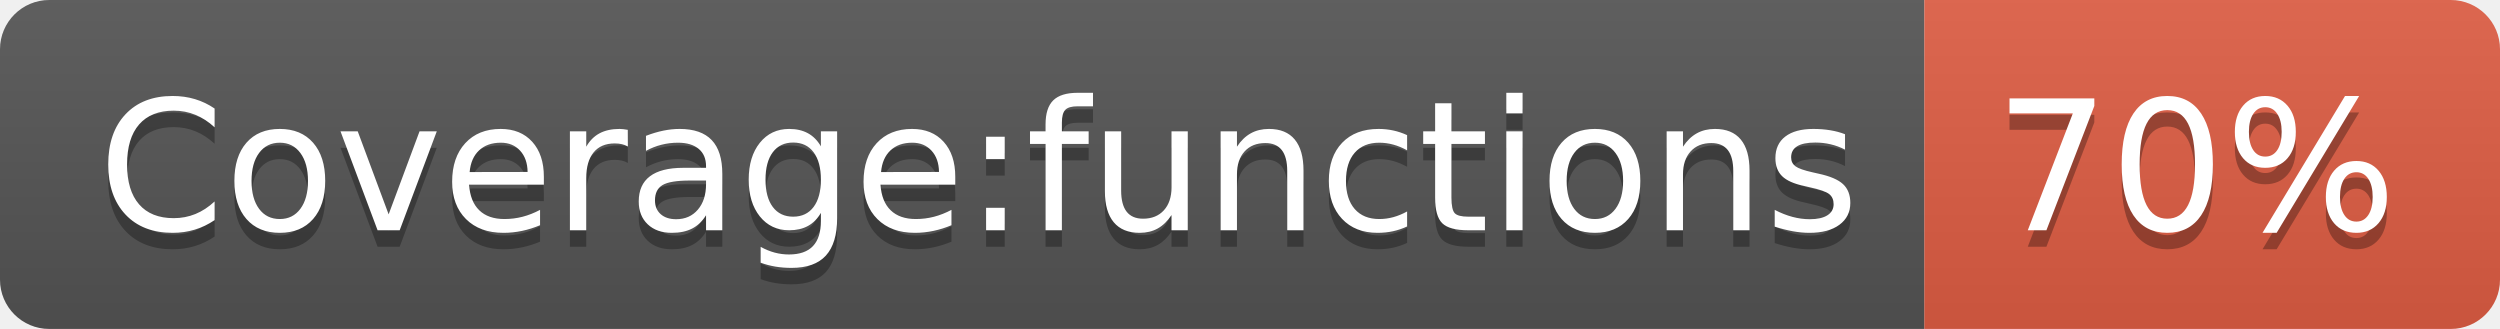
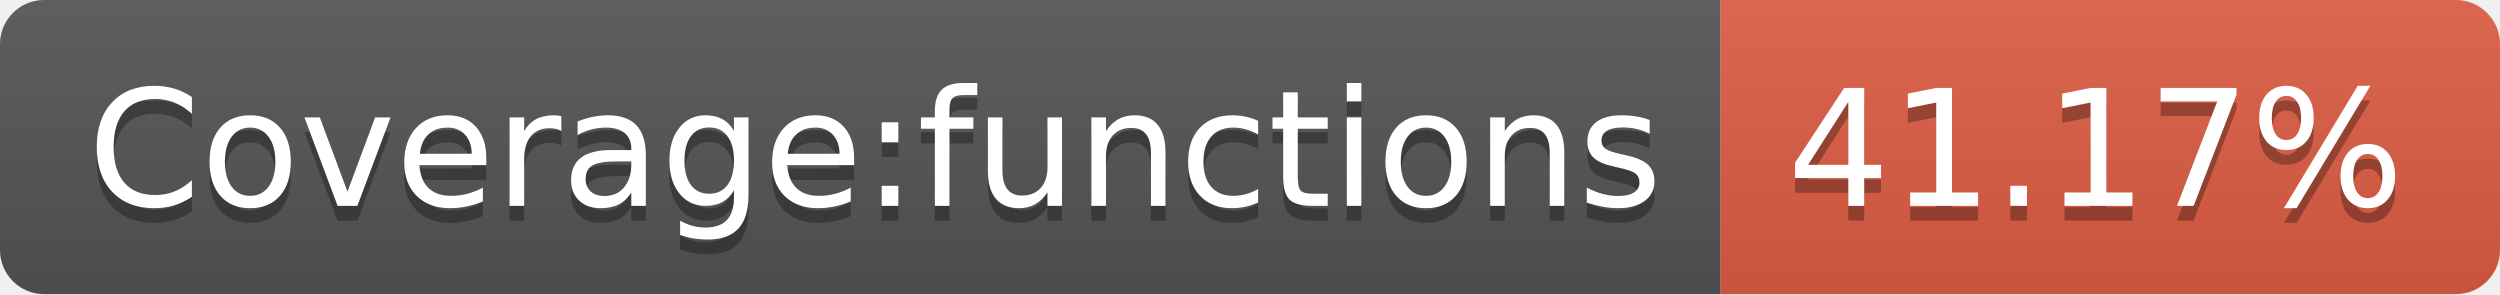
- <svg xmlns="http://www.w3.org/2000/svg" width="152" height="20" role="img" aria-label="Coverage:functions: 70%">
+ <svg xmlns="http://www.w3.org/2000/svg" width="170" height="20" role="img" aria-label="Coverage:functions: 41.17%">
  <linearGradient id="s" x2="0" y2="100%">
    <stop offset="0" stop-color="#bbb" stop-opacity=".1" />
    <stop offset="1" stop-opacity=".1" />
  </linearGradient>
  <clipPath id="r">
-     <rect width="152" height="20" rx="3" fill="#fff" />
+     <rect width="170" height="20" rx="3" fill="#fff" />
  </clipPath>
  <g clip-path="url(#r)">
    <rect width="117" height="20" fill="#555" />
-     <rect x="117" width="35" height="20" fill="#e05d44" />
-     <rect width="152" height="20" fill="url(#s)" />
+     <rect x="117" width="53" height="20" fill="#e05d44" />
+     <rect width="170" height="20" fill="url(#s)" />
  </g>
  <g fill="#fff" text-anchor="middle" font-family="Verdana,Geneva,DejaVu Sans,sans-serif" text-rendering="geometricPrecision" font-size="110">
    <text aria-hidden="true" x="595" y="150" fill="#010101" fill-opacity=".3" transform="scale(.1)" textLength="1070">Coverage:functions</text>
    <text x="595" y="140" transform="scale(.1)" fill="#fff" textLength="1070">Coverage:functions</text>
-     <text aria-hidden="true" x="1335" y="150" fill="#010101" fill-opacity=".3" transform="scale(.1)" textLength="250">70%</text>
-     <text x="1335" y="140" transform="scale(.1)" fill="#fff" textLength="250">70%</text>
+     <text aria-hidden="true" x="1425" y="150" fill="#010101" fill-opacity=".3" transform="scale(.1)" textLength="430">41.17%</text>
+     <text x="1425" y="140" transform="scale(.1)" fill="#fff" textLength="430">41.17%</text>
  </g>
</svg>
